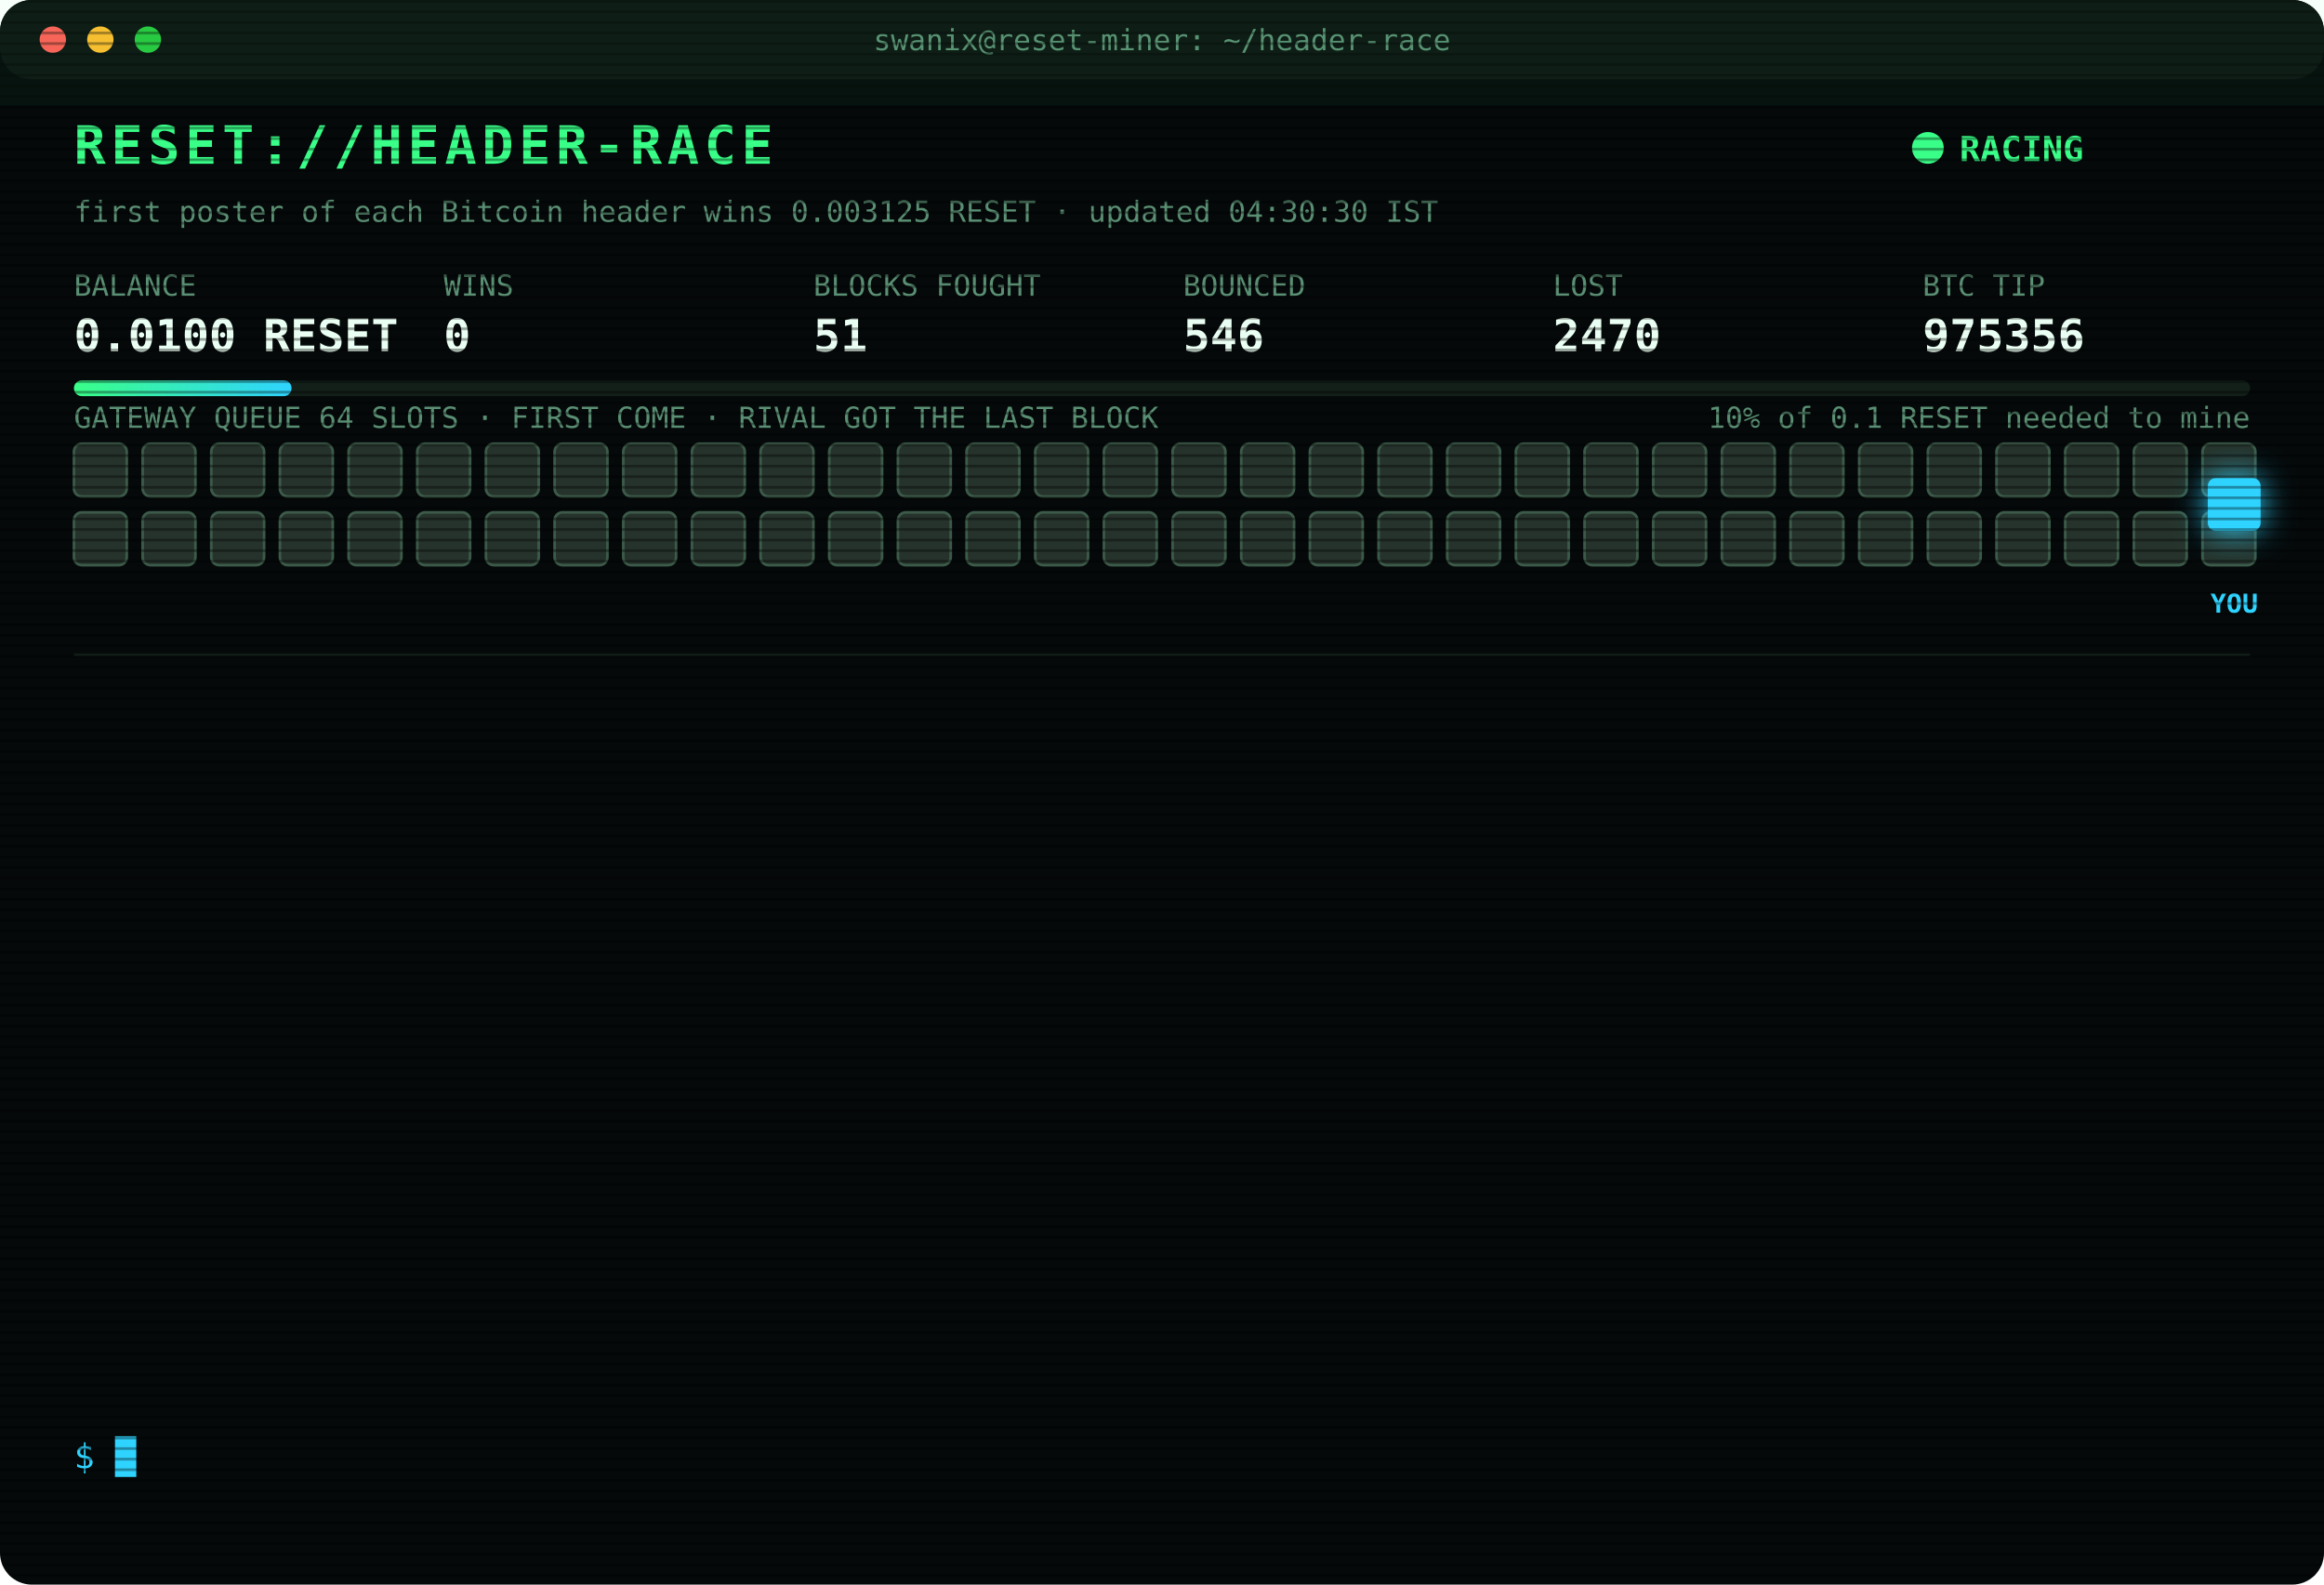
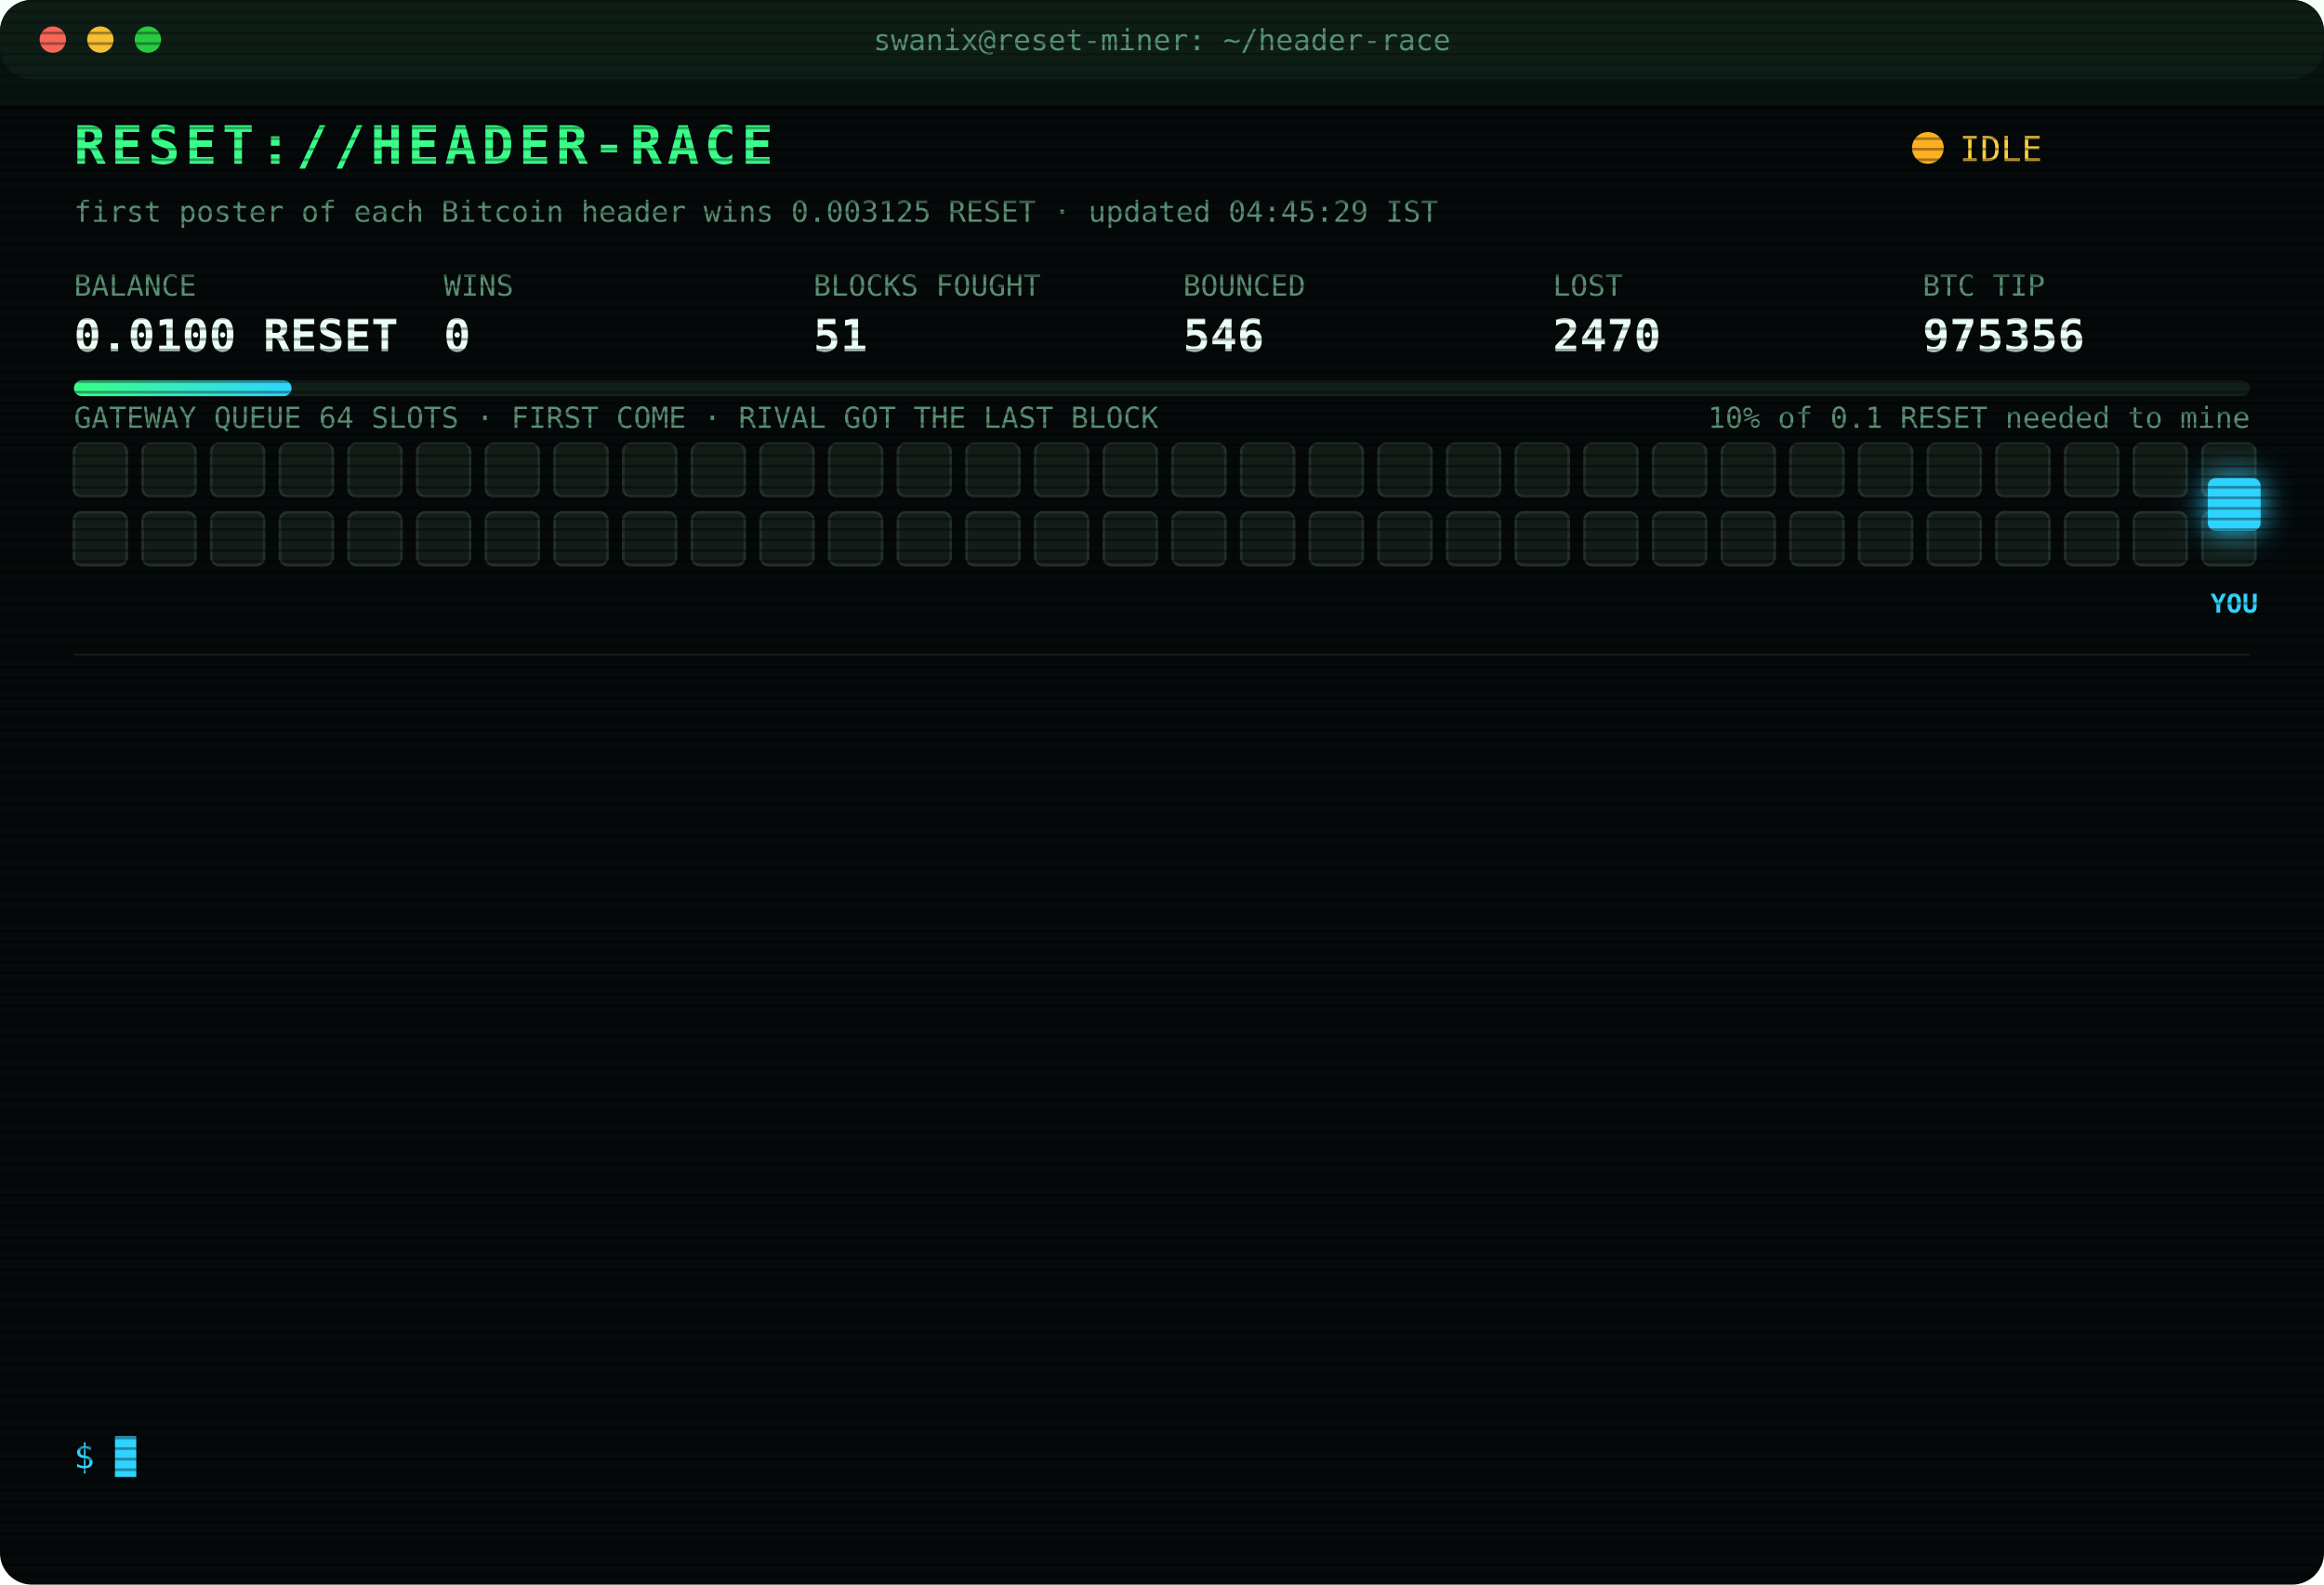
<svg xmlns="http://www.w3.org/2000/svg" width="880" height="600" viewBox="0 0 880 600" font-family="ui-monospace,SFMono-Regular,Menlo,Consolas,monospace">
  <style>
text{font-size:13px;fill:#7CFFB2}
.title{font-size:20px;font-weight:700;fill:#39FF88;letter-spacing:2px;animation:glitch 3s infinite steps(1)}
.sub{fill:#2fd3ff}.k{fill:#5a8f73;font-size:11px}.v{font-size:17px;font-weight:700;fill:#eafff3}
.ts{fill:#3f6b56}.boot{fill:#2fd3ff}.dim{fill:#5a8f73}.bad{fill:#ff4d6d}.warn{fill:#ffd23f}.mag{fill:#ff5cf0}.win{fill:#39FF88;font-weight:700}
.tag{font-size:10px;fill:#2fd3ff;font-weight:700}
.rival{fill:#26332c;stroke:#3c5a49;animation:jam 1.2s infinite alternate}
.idle{fill:#141c18;stroke:#22302a;animation:breathe 4s infinite}
.me{fill:#2fd3ff;filter:drop-shadow(0 0 6px #2fd3ff)}
.hover{animation:nudge 1.1s infinite ease-in-out}.bounce{animation:kick 1.4s infinite}
.ln{opacity:0;animation:in .4s forwards}
.cur{animation:blink 1s infinite steps(1)}
.scan{animation:scan 6s infinite linear}
.led{animation:blink 1.4s infinite}
@keyframes in{from{opacity:0;transform:translateX(-6px)}to{opacity:1;transform:none}}
@keyframes blink{50%{opacity:0}}
@keyframes jam{to{fill:#33463b}}
@keyframes breathe{50%{opacity:.4}}
@keyframes nudge{50%{transform:translateX(-10px)}}
@keyframes kick{0%,100%{transform:none}30%{transform:translateX(-14px)}55%{transform:translateX(10px) translateY(-6px)}}
@keyframes glitch{0%,92%{transform:none}93%{transform:translateX(2px);fill:#ff4d6d}95%{transform:translateX(-2px);fill:#2fd3ff}97%{transform:none}}
@keyframes scan{from{transform:translateY(-40px)}to{transform:translateY(600px)}}
</style>
  <defs>
    <pattern id="sl" width="4" height="4" patternUnits="userSpaceOnUse">
      <rect width="4" height="1" fill="#000" opacity=".35" />
    </pattern>
    <linearGradient id="bar">
      <stop offset="0" stop-color="#39FF88" />
      <stop offset="1" stop-color="#2fd3ff" />
    </linearGradient>
  </defs>
  <rect width="880" height="600" rx="12" fill="#05090a" />
  <rect width="880" height="30" rx="12" fill="#0d1512" />
  <circle cx="20" cy="15" r="5" fill="#ff5f57" />
  <circle cx="38" cy="15" r="5" fill="#febc2e" />
  <circle cx="56" cy="15" r="5" fill="#28c840" />
  <text x="440" y="19" text-anchor="middle" class="k">swanix@reset-miner: ~/header-race</text>
  <text x="28" y="62" class="title">RESET://HEADER-RACE</text>
-   <circle class="led" cx="730" cy="56" r="6" fill="#39FF88" />
-   <text x="742" y="61" class="win">RACING</text>
-   <text x="28" y="84" class="k">first poster of each Bitcoin header wins 0.003125 RESET · updated 04:30:30 IST</text>
+   <circle class="led" cx="730" cy="56" r="6" fill="#ffb020" />
+   <text x="742" y="61" class="warn">IDLE</text>
+   <text x="28" y="84" class="k">first poster of each Bitcoin header wins 0.003125 RESET · updated 04:45:29 IST</text>
  <text x="28" y="112" class="k">BALANCE</text>
  <text x="28" y="133" class="v">0.0100 RESET</text>
  <text x="168" y="112" class="k">WINS</text>
  <text x="168" y="133" class="v">0</text>
  <text x="308" y="112" class="k">BLOCKS FOUGHT</text>
  <text x="308" y="133" class="v">51</text>
  <text x="448" y="112" class="k">BOUNCED</text>
  <text x="448" y="133" class="v">546</text>
  <text x="588" y="112" class="k">LOST</text>
  <text x="588" y="133" class="v">2470</text>
  <text x="728" y="112" class="k">BTC TIP</text>
  <text x="728" y="133" class="v">975356</text>
  <rect x="28" y="144" width="824" height="6" rx="3" fill="#13201a" />
  <rect x="28" y="144" width="82.4" height="6" rx="3" fill="url(#bar)" />
  <text x="852" y="162" text-anchor="end" class="k">10% of 0.1 RESET needed to mine</text>
  <text x="28" y="162" class="k">GATEWAY QUEUE 64 SLOTS · FIRST COME · RIVAL GOT THE LAST BLOCK</text>
-   <rect class="rival" x="28" y="168" width="20" height="20" rx="3" style="animation-delay:0.00s" />
-   <rect class="rival" x="54" y="168" width="20" height="20" rx="3" style="animation-delay:0.05s" />
-   <rect class="rival" x="80" y="168" width="20" height="20" rx="3" style="animation-delay:0.10s" />
-   <rect class="rival" x="106" y="168" width="20" height="20" rx="3" style="animation-delay:0.15s" />
-   <rect class="rival" x="132" y="168" width="20" height="20" rx="3" style="animation-delay:0.20s" />
-   <rect class="rival" x="158" y="168" width="20" height="20" rx="3" style="animation-delay:0.25s" />
-   <rect class="rival" x="184" y="168" width="20" height="20" rx="3" style="animation-delay:0.30s" />
-   <rect class="rival" x="210" y="168" width="20" height="20" rx="3" style="animation-delay:0.35s" />
-   <rect class="rival" x="236" y="168" width="20" height="20" rx="3" style="animation-delay:0.40s" />
-   <rect class="rival" x="262" y="168" width="20" height="20" rx="3" style="animation-delay:0.45s" />
-   <rect class="rival" x="288" y="168" width="20" height="20" rx="3" style="animation-delay:0.50s" />
-   <rect class="rival" x="314" y="168" width="20" height="20" rx="3" style="animation-delay:0.55s" />
-   <rect class="rival" x="340" y="168" width="20" height="20" rx="3" style="animation-delay:0.60s" />
-   <rect class="rival" x="366" y="168" width="20" height="20" rx="3" style="animation-delay:0.65s" />
-   <rect class="rival" x="392" y="168" width="20" height="20" rx="3" style="animation-delay:0.70s" />
-   <rect class="rival" x="418" y="168" width="20" height="20" rx="3" style="animation-delay:0.75s" />
-   <rect class="rival" x="444" y="168" width="20" height="20" rx="3" style="animation-delay:0.80s" />
-   <rect class="rival" x="470" y="168" width="20" height="20" rx="3" style="animation-delay:0.85s" />
-   <rect class="rival" x="496" y="168" width="20" height="20" rx="3" style="animation-delay:0.90s" />
-   <rect class="rival" x="522" y="168" width="20" height="20" rx="3" style="animation-delay:0.95s" />
-   <rect class="rival" x="548" y="168" width="20" height="20" rx="3" style="animation-delay:1.00s" />
-   <rect class="rival" x="574" y="168" width="20" height="20" rx="3" style="animation-delay:1.05s" />
-   <rect class="rival" x="600" y="168" width="20" height="20" rx="3" style="animation-delay:1.10s" />
-   <rect class="rival" x="626" y="168" width="20" height="20" rx="3" style="animation-delay:1.15s" />
-   <rect class="rival" x="652" y="168" width="20" height="20" rx="3" style="animation-delay:1.20s" />
-   <rect class="rival" x="678" y="168" width="20" height="20" rx="3" style="animation-delay:1.25s" />
-   <rect class="rival" x="704" y="168" width="20" height="20" rx="3" style="animation-delay:1.30s" />
-   <rect class="rival" x="730" y="168" width="20" height="20" rx="3" style="animation-delay:1.35s" />
-   <rect class="rival" x="756" y="168" width="20" height="20" rx="3" style="animation-delay:1.40s" />
-   <rect class="rival" x="782" y="168" width="20" height="20" rx="3" style="animation-delay:1.45s" />
-   <rect class="rival" x="808" y="168" width="20" height="20" rx="3" style="animation-delay:1.50s" />
-   <rect class="rival" x="834" y="168" width="20" height="20" rx="3" style="animation-delay:1.55s" />
-   <rect class="rival" x="28" y="194" width="20" height="20" rx="3" style="animation-delay:1.60s" />
-   <rect class="rival" x="54" y="194" width="20" height="20" rx="3" style="animation-delay:1.65s" />
-   <rect class="rival" x="80" y="194" width="20" height="20" rx="3" style="animation-delay:1.70s" />
-   <rect class="rival" x="106" y="194" width="20" height="20" rx="3" style="animation-delay:1.75s" />
-   <rect class="rival" x="132" y="194" width="20" height="20" rx="3" style="animation-delay:1.80s" />
-   <rect class="rival" x="158" y="194" width="20" height="20" rx="3" style="animation-delay:1.85s" />
-   <rect class="rival" x="184" y="194" width="20" height="20" rx="3" style="animation-delay:1.90s" />
-   <rect class="rival" x="210" y="194" width="20" height="20" rx="3" style="animation-delay:1.95s" />
-   <rect class="rival" x="236" y="194" width="20" height="20" rx="3" style="animation-delay:2.00s" />
-   <rect class="rival" x="262" y="194" width="20" height="20" rx="3" style="animation-delay:2.05s" />
-   <rect class="rival" x="288" y="194" width="20" height="20" rx="3" style="animation-delay:2.10s" />
-   <rect class="rival" x="314" y="194" width="20" height="20" rx="3" style="animation-delay:2.15s" />
-   <rect class="rival" x="340" y="194" width="20" height="20" rx="3" style="animation-delay:2.20s" />
-   <rect class="rival" x="366" y="194" width="20" height="20" rx="3" style="animation-delay:2.25s" />
-   <rect class="rival" x="392" y="194" width="20" height="20" rx="3" style="animation-delay:2.30s" />
-   <rect class="rival" x="418" y="194" width="20" height="20" rx="3" style="animation-delay:2.35s" />
-   <rect class="rival" x="444" y="194" width="20" height="20" rx="3" style="animation-delay:2.40s" />
-   <rect class="rival" x="470" y="194" width="20" height="20" rx="3" style="animation-delay:2.45s" />
-   <rect class="rival" x="496" y="194" width="20" height="20" rx="3" style="animation-delay:2.50s" />
-   <rect class="rival" x="522" y="194" width="20" height="20" rx="3" style="animation-delay:2.55s" />
-   <rect class="rival" x="548" y="194" width="20" height="20" rx="3" style="animation-delay:2.60s" />
-   <rect class="rival" x="574" y="194" width="20" height="20" rx="3" style="animation-delay:2.65s" />
-   <rect class="rival" x="600" y="194" width="20" height="20" rx="3" style="animation-delay:2.70s" />
-   <rect class="rival" x="626" y="194" width="20" height="20" rx="3" style="animation-delay:2.75s" />
-   <rect class="rival" x="652" y="194" width="20" height="20" rx="3" style="animation-delay:2.80s" />
-   <rect class="rival" x="678" y="194" width="20" height="20" rx="3" style="animation-delay:2.85s" />
-   <rect class="rival" x="704" y="194" width="20" height="20" rx="3" style="animation-delay:2.90s" />
-   <rect class="rival" x="730" y="194" width="20" height="20" rx="3" style="animation-delay:2.95s" />
-   <rect class="rival" x="756" y="194" width="20" height="20" rx="3" style="animation-delay:3.00s" />
-   <rect class="rival" x="782" y="194" width="20" height="20" rx="3" style="animation-delay:3.05s" />
-   <rect class="rival" x="808" y="194" width="20" height="20" rx="3" style="animation-delay:3.10s" />
-   <rect class="rival" x="834" y="194" width="20" height="20" rx="3" style="animation-delay:3.15s" />
+   <rect class="idle" x="28" y="168" width="20" height="20" rx="3" style="animation-delay:0.00s" />
+   <rect class="idle" x="54" y="168" width="20" height="20" rx="3" style="animation-delay:0.05s" />
+   <rect class="idle" x="80" y="168" width="20" height="20" rx="3" style="animation-delay:0.10s" />
+   <rect class="idle" x="106" y="168" width="20" height="20" rx="3" style="animation-delay:0.15s" />
+   <rect class="idle" x="132" y="168" width="20" height="20" rx="3" style="animation-delay:0.20s" />
+   <rect class="idle" x="158" y="168" width="20" height="20" rx="3" style="animation-delay:0.25s" />
+   <rect class="idle" x="184" y="168" width="20" height="20" rx="3" style="animation-delay:0.30s" />
+   <rect class="idle" x="210" y="168" width="20" height="20" rx="3" style="animation-delay:0.35s" />
+   <rect class="idle" x="236" y="168" width="20" height="20" rx="3" style="animation-delay:0.40s" />
+   <rect class="idle" x="262" y="168" width="20" height="20" rx="3" style="animation-delay:0.45s" />
+   <rect class="idle" x="288" y="168" width="20" height="20" rx="3" style="animation-delay:0.50s" />
+   <rect class="idle" x="314" y="168" width="20" height="20" rx="3" style="animation-delay:0.55s" />
+   <rect class="idle" x="340" y="168" width="20" height="20" rx="3" style="animation-delay:0.60s" />
+   <rect class="idle" x="366" y="168" width="20" height="20" rx="3" style="animation-delay:0.65s" />
+   <rect class="idle" x="392" y="168" width="20" height="20" rx="3" style="animation-delay:0.70s" />
+   <rect class="idle" x="418" y="168" width="20" height="20" rx="3" style="animation-delay:0.75s" />
+   <rect class="idle" x="444" y="168" width="20" height="20" rx="3" style="animation-delay:0.80s" />
+   <rect class="idle" x="470" y="168" width="20" height="20" rx="3" style="animation-delay:0.85s" />
+   <rect class="idle" x="496" y="168" width="20" height="20" rx="3" style="animation-delay:0.90s" />
+   <rect class="idle" x="522" y="168" width="20" height="20" rx="3" style="animation-delay:0.95s" />
+   <rect class="idle" x="548" y="168" width="20" height="20" rx="3" style="animation-delay:1.00s" />
+   <rect class="idle" x="574" y="168" width="20" height="20" rx="3" style="animation-delay:1.05s" />
+   <rect class="idle" x="600" y="168" width="20" height="20" rx="3" style="animation-delay:1.10s" />
+   <rect class="idle" x="626" y="168" width="20" height="20" rx="3" style="animation-delay:1.15s" />
+   <rect class="idle" x="652" y="168" width="20" height="20" rx="3" style="animation-delay:1.20s" />
+   <rect class="idle" x="678" y="168" width="20" height="20" rx="3" style="animation-delay:1.25s" />
+   <rect class="idle" x="704" y="168" width="20" height="20" rx="3" style="animation-delay:1.30s" />
+   <rect class="idle" x="730" y="168" width="20" height="20" rx="3" style="animation-delay:1.35s" />
+   <rect class="idle" x="756" y="168" width="20" height="20" rx="3" style="animation-delay:1.40s" />
+   <rect class="idle" x="782" y="168" width="20" height="20" rx="3" style="animation-delay:1.45s" />
+   <rect class="idle" x="808" y="168" width="20" height="20" rx="3" style="animation-delay:1.50s" />
+   <rect class="idle" x="834" y="168" width="20" height="20" rx="3" style="animation-delay:1.55s" />
+   <rect class="idle" x="28" y="194" width="20" height="20" rx="3" style="animation-delay:1.60s" />
+   <rect class="idle" x="54" y="194" width="20" height="20" rx="3" style="animation-delay:1.65s" />
+   <rect class="idle" x="80" y="194" width="20" height="20" rx="3" style="animation-delay:1.70s" />
+   <rect class="idle" x="106" y="194" width="20" height="20" rx="3" style="animation-delay:1.75s" />
+   <rect class="idle" x="132" y="194" width="20" height="20" rx="3" style="animation-delay:1.80s" />
+   <rect class="idle" x="158" y="194" width="20" height="20" rx="3" style="animation-delay:1.85s" />
+   <rect class="idle" x="184" y="194" width="20" height="20" rx="3" style="animation-delay:1.90s" />
+   <rect class="idle" x="210" y="194" width="20" height="20" rx="3" style="animation-delay:1.95s" />
+   <rect class="idle" x="236" y="194" width="20" height="20" rx="3" style="animation-delay:2.00s" />
+   <rect class="idle" x="262" y="194" width="20" height="20" rx="3" style="animation-delay:2.05s" />
+   <rect class="idle" x="288" y="194" width="20" height="20" rx="3" style="animation-delay:2.10s" />
+   <rect class="idle" x="314" y="194" width="20" height="20" rx="3" style="animation-delay:2.15s" />
+   <rect class="idle" x="340" y="194" width="20" height="20" rx="3" style="animation-delay:2.20s" />
+   <rect class="idle" x="366" y="194" width="20" height="20" rx="3" style="animation-delay:2.25s" />
+   <rect class="idle" x="392" y="194" width="20" height="20" rx="3" style="animation-delay:2.30s" />
+   <rect class="idle" x="418" y="194" width="20" height="20" rx="3" style="animation-delay:2.35s" />
+   <rect class="idle" x="444" y="194" width="20" height="20" rx="3" style="animation-delay:2.40s" />
+   <rect class="idle" x="470" y="194" width="20" height="20" rx="3" style="animation-delay:2.45s" />
+   <rect class="idle" x="496" y="194" width="20" height="20" rx="3" style="animation-delay:2.50s" />
+   <rect class="idle" x="522" y="194" width="20" height="20" rx="3" style="animation-delay:2.55s" />
+   <rect class="idle" x="548" y="194" width="20" height="20" rx="3" style="animation-delay:2.60s" />
+   <rect class="idle" x="574" y="194" width="20" height="20" rx="3" style="animation-delay:2.65s" />
+   <rect class="idle" x="600" y="194" width="20" height="20" rx="3" style="animation-delay:2.70s" />
+   <rect class="idle" x="626" y="194" width="20" height="20" rx="3" style="animation-delay:2.75s" />
+   <rect class="idle" x="652" y="194" width="20" height="20" rx="3" style="animation-delay:2.80s" />
+   <rect class="idle" x="678" y="194" width="20" height="20" rx="3" style="animation-delay:2.85s" />
+   <rect class="idle" x="704" y="194" width="20" height="20" rx="3" style="animation-delay:2.90s" />
+   <rect class="idle" x="730" y="194" width="20" height="20" rx="3" style="animation-delay:2.95s" />
+   <rect class="idle" x="756" y="194" width="20" height="20" rx="3" style="animation-delay:3.00s" />
+   <rect class="idle" x="782" y="194" width="20" height="20" rx="3" style="animation-delay:3.05s" />
+   <rect class="idle" x="808" y="194" width="20" height="20" rx="3" style="animation-delay:3.10s" />
+   <rect class="idle" x="834" y="194" width="20" height="20" rx="3" style="animation-delay:3.15s" />
  <g class="hover">
    <rect class="me" x="836" y="181" width="20" height="20" rx="3" />
    <text class="tag" x="846" y="232" text-anchor="middle">YOU</text>
  </g>
  <line x1="28" x2="852" y1="248" y2="248" stroke="#13201a" />
  <g class="ln" style="animation-delay:0.40s">
    <text x="28" y="270" class="ts">01:44:03</text>
    <text x="104" y="270" class="bad">[LOST] #975340 taken by a rival miner</text>
  </g>
  <g class="ln" style="animation-delay:0.65s">
    <text x="28" y="292" class="ts">01:46:21</text>
    <text x="104" y="292" class="bad">[LOST] #975341 taken by a rival miner</text>
  </g>
  <g class="ln" style="animation-delay:0.90s">
    <text x="28" y="314" class="ts">01:48:33</text>
    <text x="104" y="314" class="bad">[LOST] #975342 taken by a rival miner</text>
  </g>
  <g class="ln" style="animation-delay:1.15s">
    <text x="28" y="336" class="ts">01:50:19</text>
    <text x="104" y="336" class="bad">[LOST] #975343 taken by a rival miner</text>
  </g>
  <g class="ln" style="animation-delay:1.40s">
    <text x="28" y="358" class="ts">02:36:13</text>
    <text x="104" y="358" class="bad">[LOST] #975346 taken by a rival miner</text>
  </g>
  <g class="ln" style="animation-delay:1.65s">
    <text x="28" y="380" class="ts">02:39:45</text>
    <text x="104" y="380" class="bad">[LOST] #975347 taken by a rival miner</text>
  </g>
  <g class="ln" style="animation-delay:1.90s">
    <text x="28" y="402" class="ts">02:40:46</text>
    <text x="104" y="402" class="dim">[STINT END] calls 758 · wins 0</text>
  </g>
  <g class="ln" style="animation-delay:2.15s">
    <text x="28" y="424" class="ts">02:45:28</text>
    <text x="104" y="424" class="boot">[BOOT] racer v3 online · 3 feeds · stint 340m</text>
  </g>
  <g class="ln" style="animation-delay:2.40s">
    <text x="28" y="446" class="ts">03:04:46</text>
    <text x="104" y="446" class="bad">[LOST] #975348 taken by a rival miner</text>
  </g>
  <g class="ln" style="animation-delay:2.65s">
    <text x="28" y="468" class="ts">03:05:13</text>
    <text x="104" y="468" class="bad">[LOST] #975349 taken by a rival miner</text>
  </g>
  <g class="ln" style="animation-delay:2.90s">
    <text x="28" y="490" class="ts">03:55:28</text>
    <text x="104" y="490" class="bad">[LOST] #975351 taken by a rival miner</text>
  </g>
  <g class="ln" style="animation-delay:3.15s">
    <text x="28" y="512" class="ts">04:07:11</text>
    <text x="104" y="512" class="bad">[LOST] #975354 taken by a rival miner</text>
  </g>
  <g class="ln" style="animation-delay:3.40s">
    <text x="28" y="534" class="ts">04:14:05</text>
    <text x="104" y="534" class="bad">[LOST] #975355 taken by a rival miner</text>
  </g>
  <text x="28" y="556" class="sub">$ <tspan class="cur">█</tspan>
  </text>
  <rect width="880" height="600" rx="12" fill="url(#sl)" pointer-events="none" />
  <rect class="scan" width="880" height="40" fill="#39FF88" opacity=".04" />
</svg>
